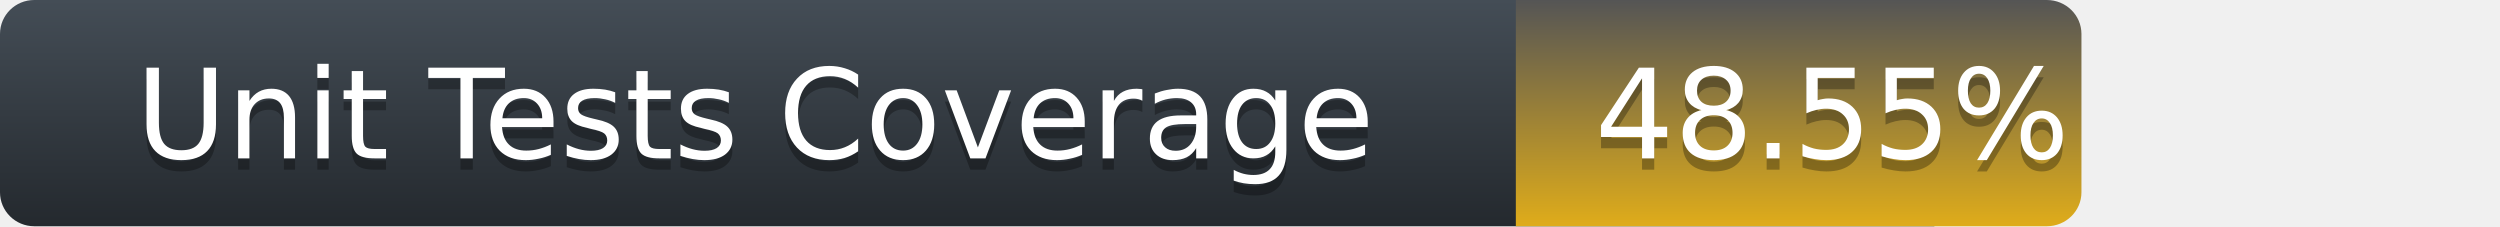
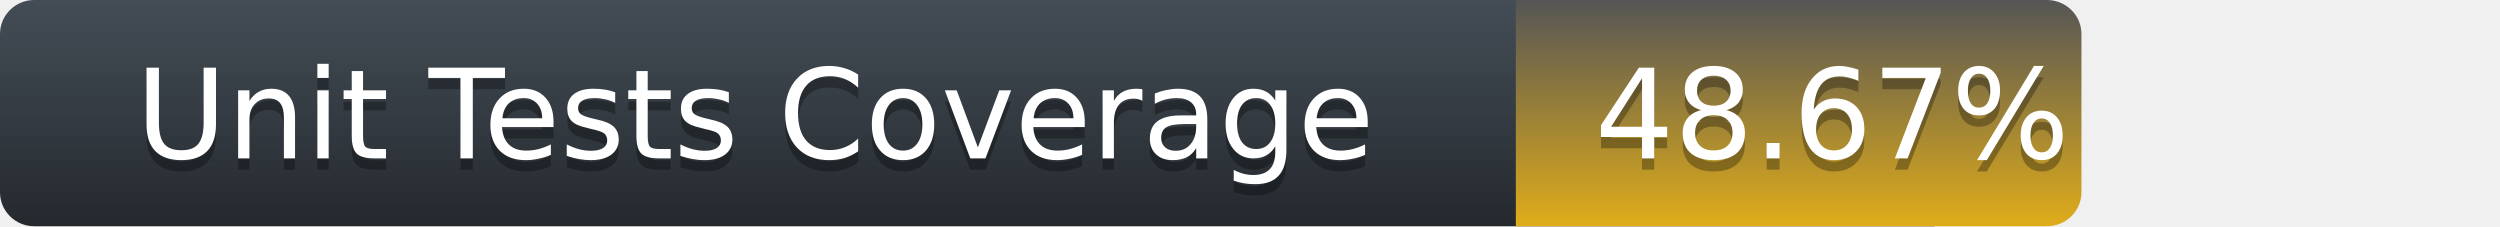
<svg xmlns="http://www.w3.org/2000/svg" width="221" height="20">
  <defs>
    <linearGradient id="title-fill" x1="50%" y1="0%" x2="50%" y2="100%">
      <stop stop-color="#444D56" offset="0%" />
      <stop stop-color="#24292E" offset="100%" />
    </linearGradient>
    <linearGradient id="coverage-fill" x1="50%" y1="0%" x2="50%" y2="100%">
      <stop stop-color="#555" offset="0%" />
      <stop stop-color="#dfac1a" offset="100%" />
    </linearGradient>
  </defs>
  <g fill="none" fill-rule="evenodd">
    <g font-family="'DejaVu Sans',Verdana,Geneva,sans-serif" font-size="11">
      <path d="M0,3 C0,1.343 1.355,0 3.027,0 L171,0 L171,20 L3.027,20 C1.355,20 0,18.657 0,17 L0,3 Z" fill="url(#title-fill)" fill-rule="nonzero" />
      <text fill="#010101" fill-opacity=".3">
        <tspan x="12" y="15" aria-hidden="true">Unit Tests Coverage</tspan>
      </text>
      <text fill="#FFFFFF">
        <tspan x="12" y="14">Unit Tests Coverage</tspan>
      </text>
    </g>
    <g transform="translate(134)" font-family="'DejaVu Sans',Verdana,Geneva,sans-serif" font-size="11">
      <path d="M0 0h46.939C48.629 0 50 1.343 50 3v14c0 1.657-1.37 3-3.061 3H0V0z" fill="url(#coverage-fill)" fill-rule="nonzero" />
      <text fill="#010101" fill-opacity=".3" aria-hidden="true">
-         <tspan x="7" y="15">48.55%</tspan>
+         <tspan x="7" y="15">48.67%</tspan>
      </text>
      <text fill="#FFFFFF">
-         <tspan x="7" y="14">48.55%</tspan>
+         <tspan x="7" y="14">48.67%</tspan>
      </text>
    </g>
  </g>
</svg>
